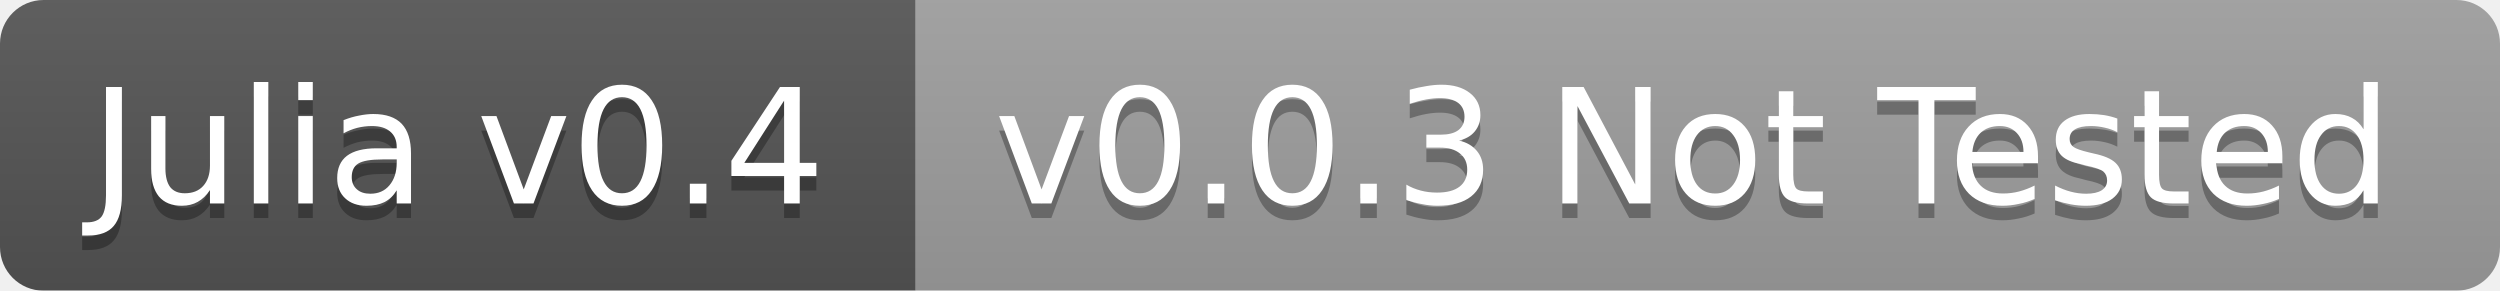
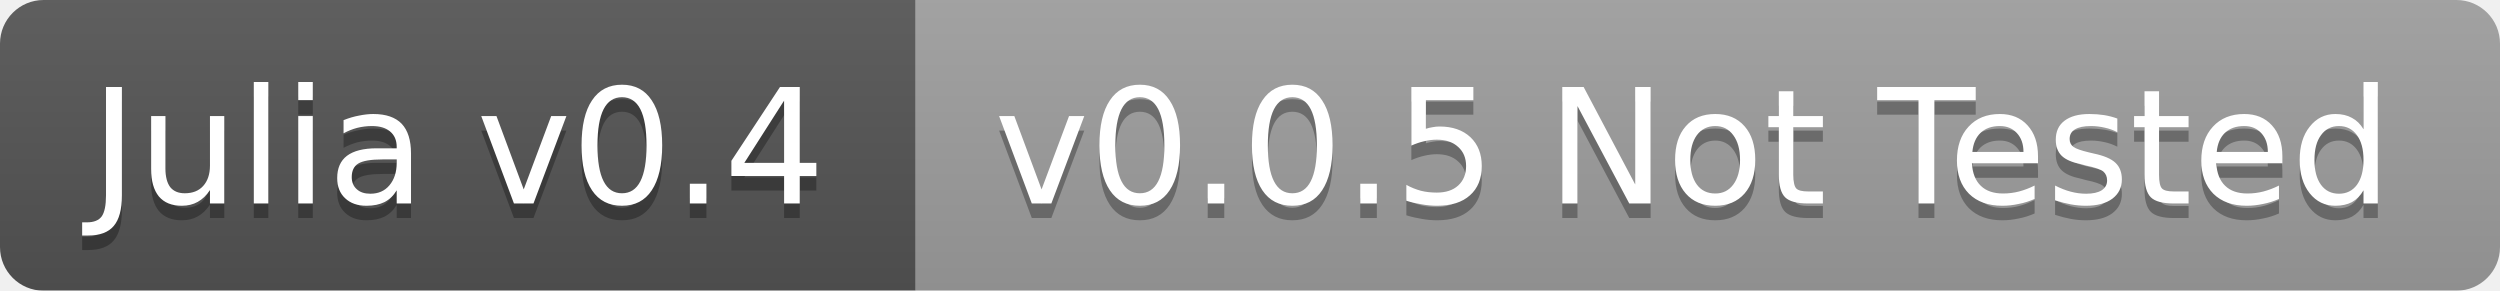
<svg xmlns="http://www.w3.org/2000/svg" width="172" height="20">
  <linearGradient id="b" x2="0" y2="100%">
    <stop offset="0" stop-color="#bbb" stop-opacity=".1" />
    <stop offset="1" stop-opacity=".1" />
  </linearGradient>
  <mask id="a">
    <rect width="172" height="20" rx="3" fill="#fff" />
  </mask>
  <g mask="url(#a)">
    <path fill="#555" d="M0 0h63v20H0z" />
    <path fill="#9f9f9f" d="M63 0h109v20H63z" />
    <path fill="url(#b)" d="M0 0h172v20H0z" />
  </g>
  <g fill="#fff" text-anchor="middle" font-family="DejaVu Sans,Verdana,Geneva,sans-serif" font-size="11">
    <text x="31.5" y="15" fill="#010101" fill-opacity=".3">Julia v0.4</text>
    <text x="31.5" y="14">Julia v0.4</text>
-     <text x="116.5" y="15" fill="#010101" fill-opacity=".3">v0.0.3 Not Tested</text>
-     <text x="116.5" y="14">v0.0.3 Not Tested</text>
+     <text x="116.5" y="15" fill="#010101" fill-opacity=".3">v0.0.5 Not Tested</text>
+     <text x="116.5" y="14">v0.0.5 Not Tested</text>
  </g>
</svg>
